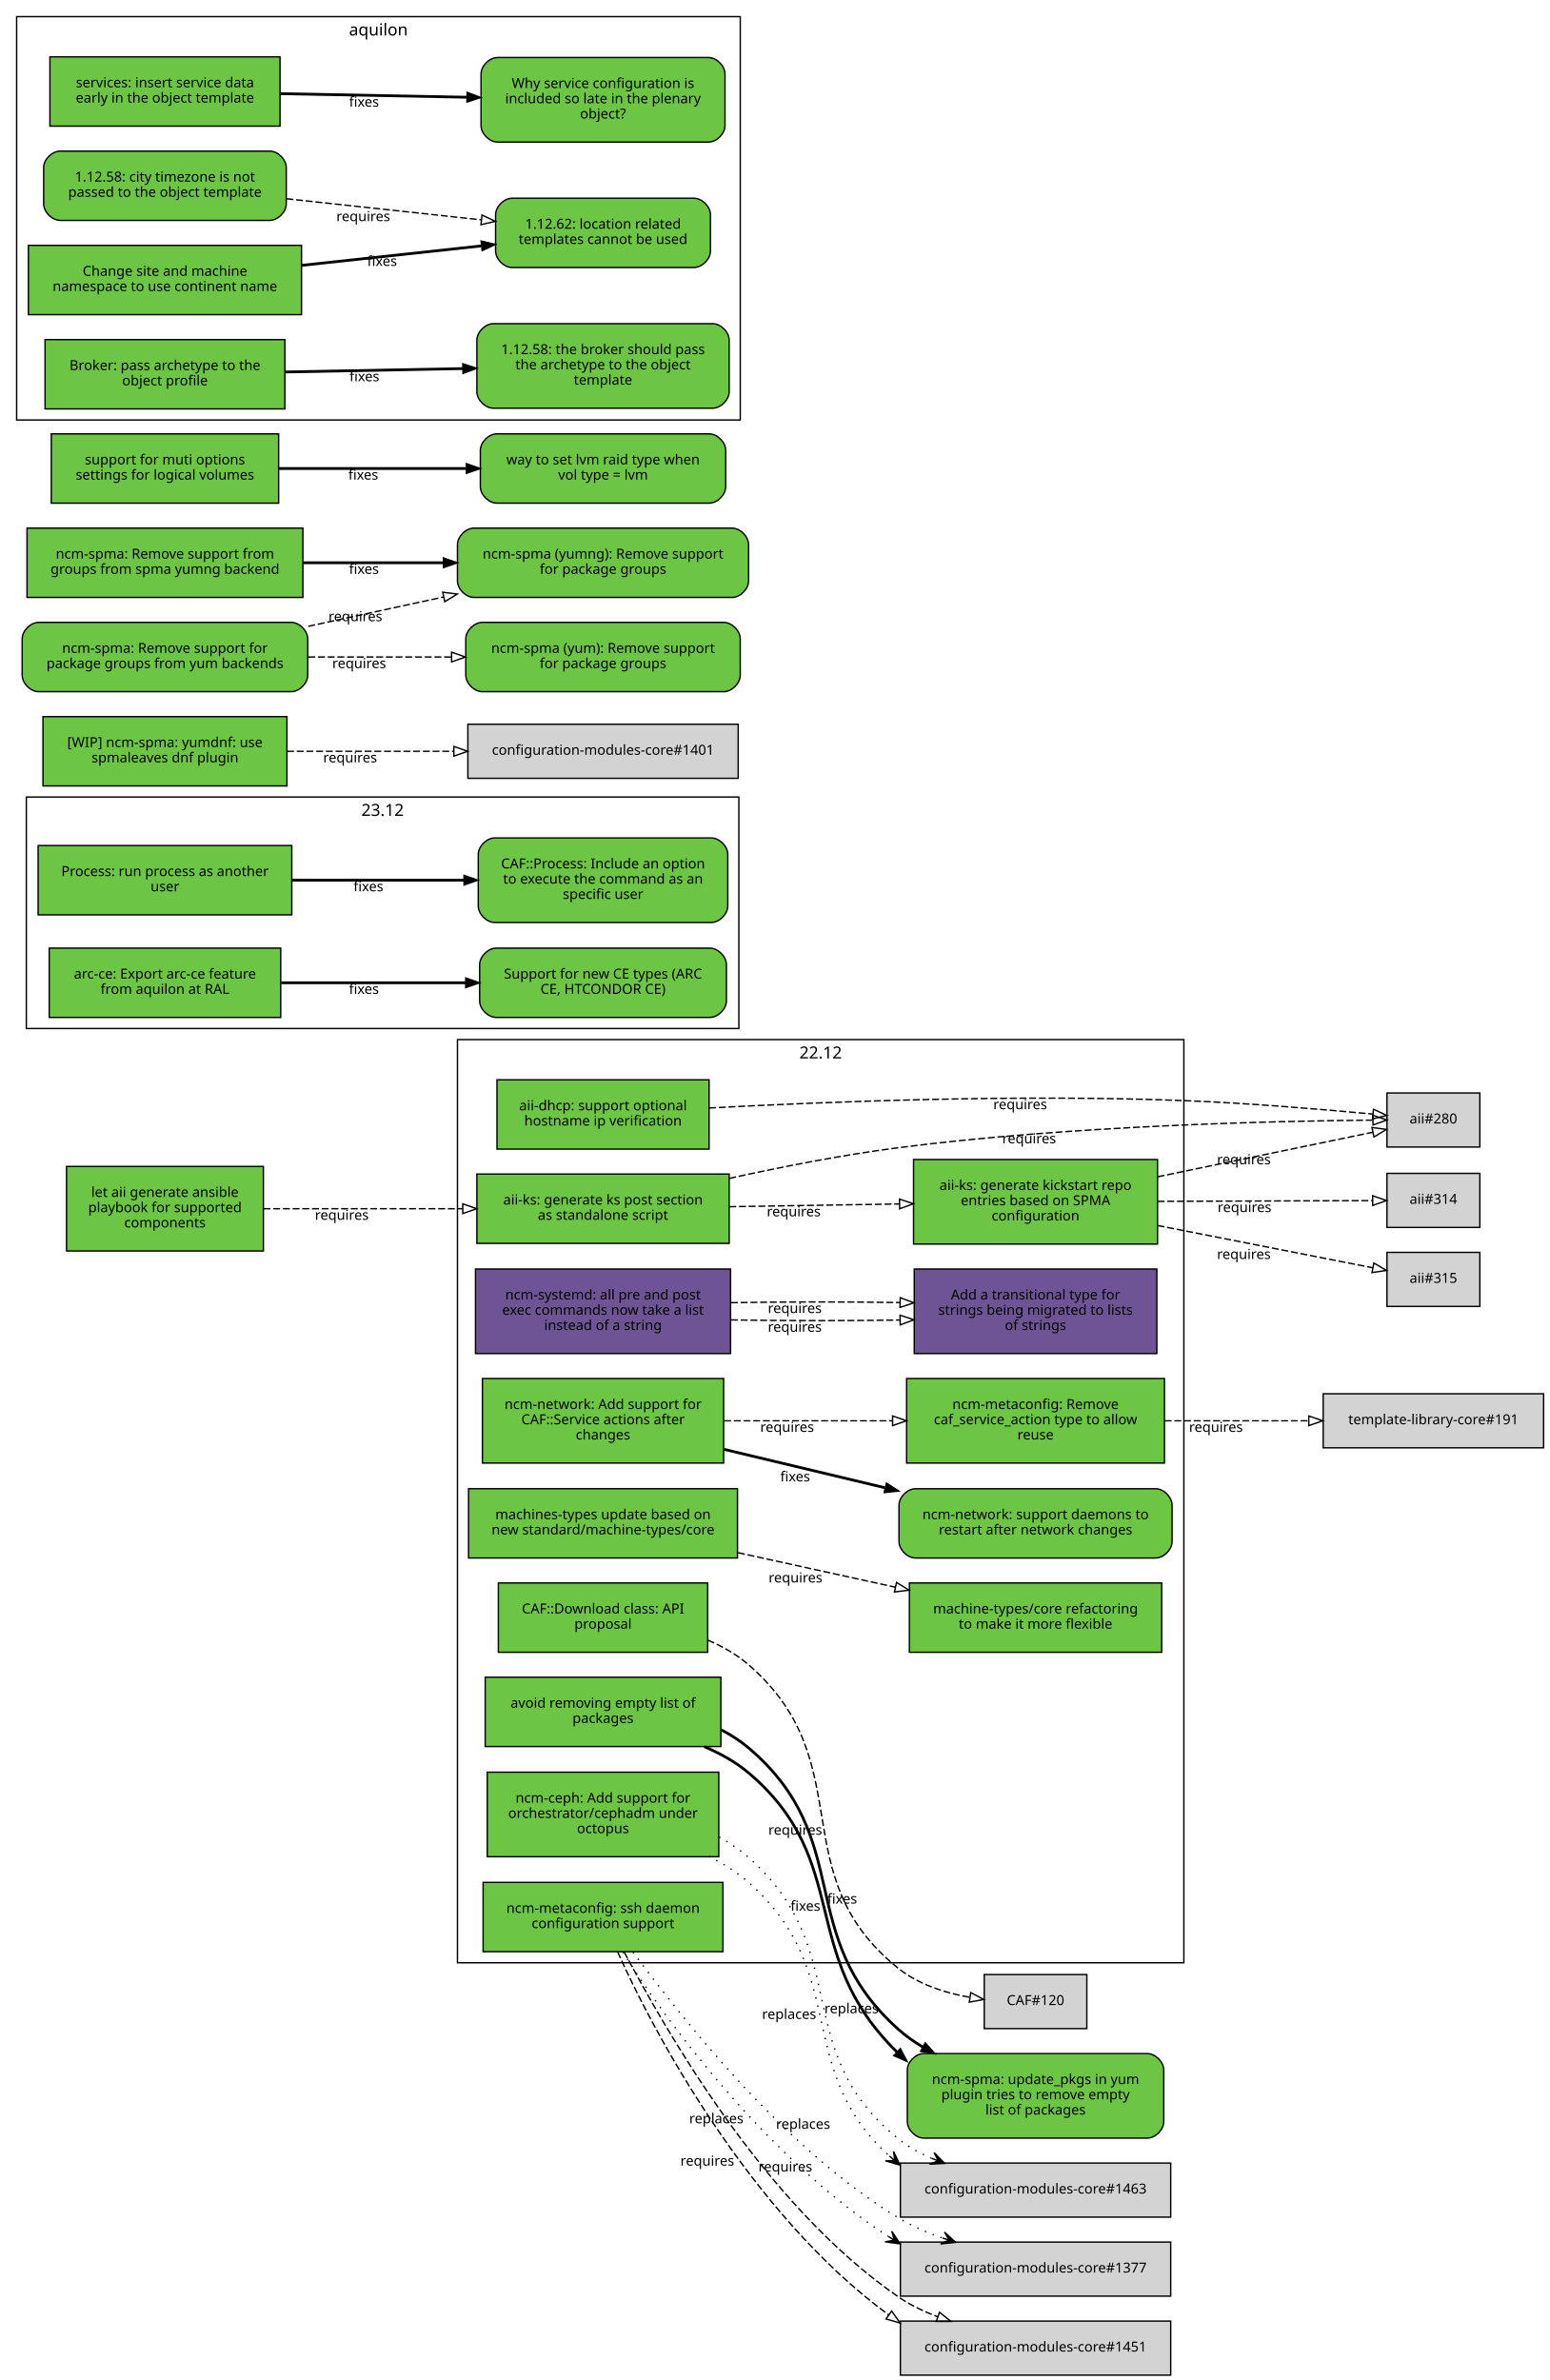
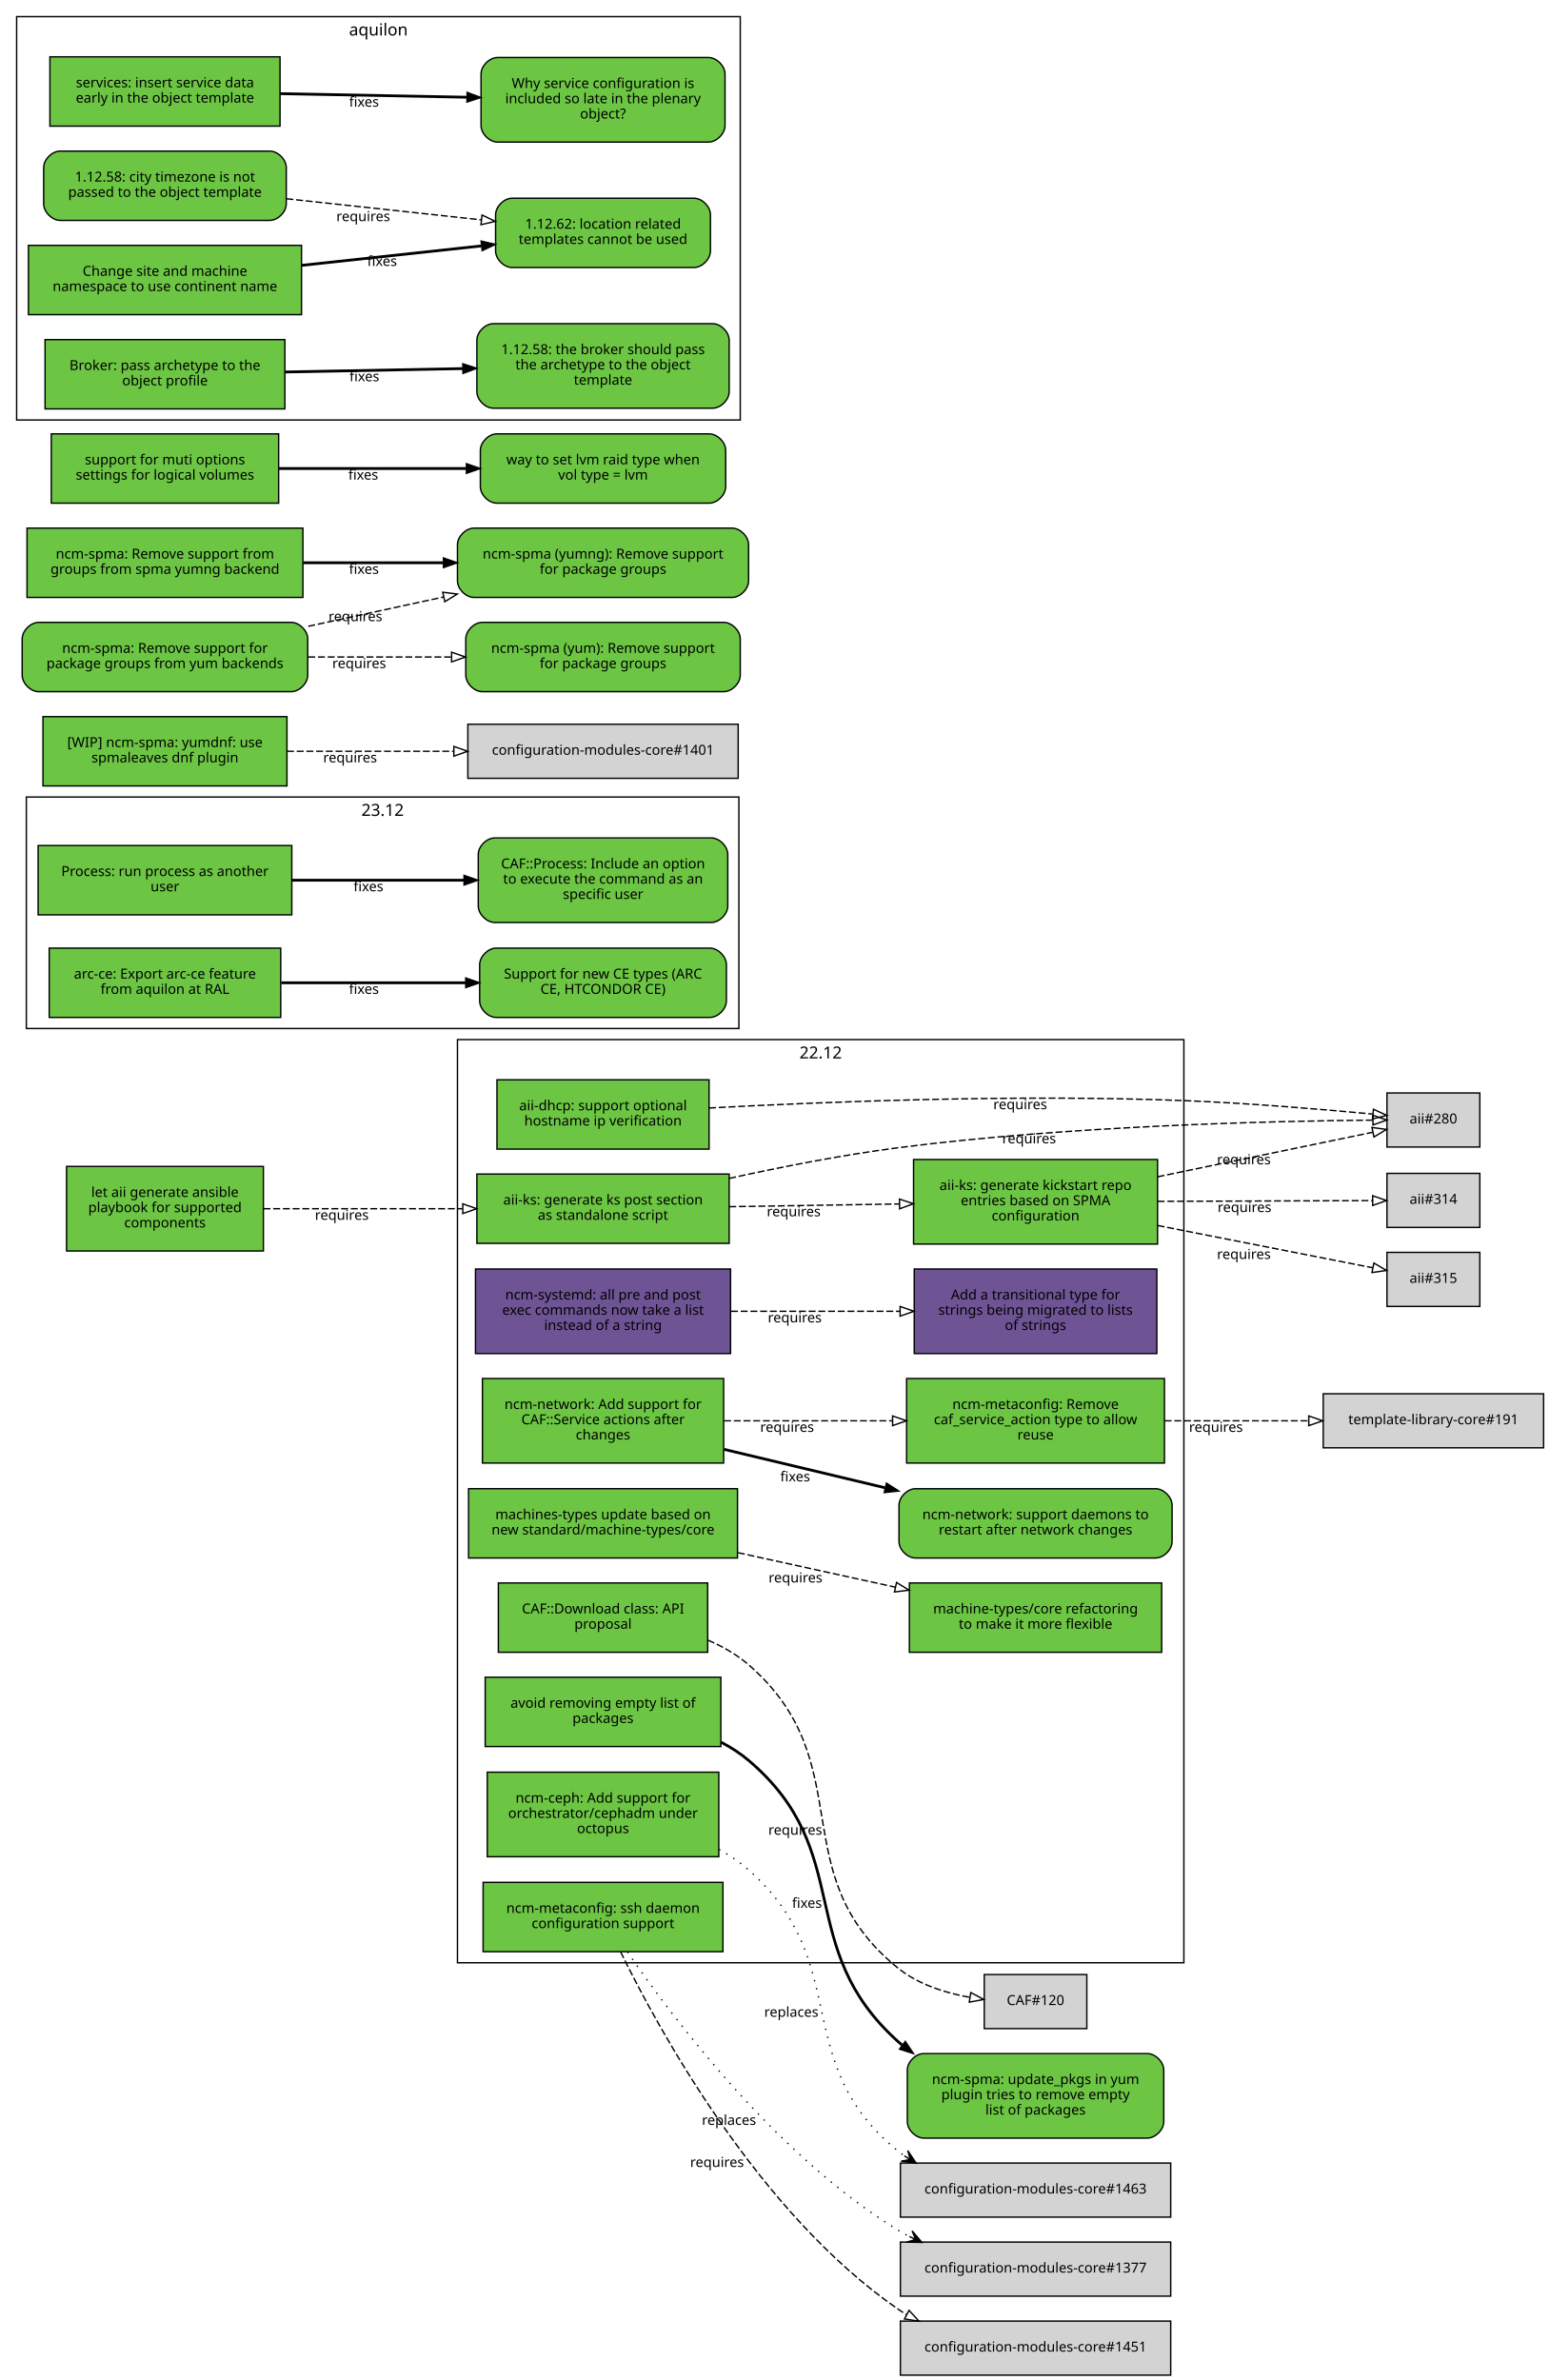
<svg xmlns="http://www.w3.org/2000/svg" xmlns:xlink="http://www.w3.org/1999/xlink" width="1118pt" height="1717pt" viewBox="0.00 0.00 1118.00 1717.00">
  <g id="graph0" class="graph" transform="scale(1 1) rotate(0) translate(4 1713)">
    <polygon fill="white" stroke="white" points="-4,5 -4,-1713 1115,-1713 1115,5 -4,5" />
    <g id="clust4" class="cluster">
      <polygon fill="none" stroke="black" points="15,-971 15,-1138 529,-1138 529,-971 15,-971" />
      <text text-anchor="middle" x="272" y="-1124.4" font-family="Sans" font-size="12.00">23.12</text>
    </g>
    <g id="clust3" class="cluster">
      <polygon fill="none" stroke="black" points="8,-1410 8,-1701 530,-1701 530,-1410 8,-1410" />
      <text text-anchor="middle" x="269" y="-1687.4" font-family="Sans" font-size="12.00">aquilon</text>
    </g>
    <g id="clust2" class="cluster">
      <polygon fill="none" stroke="black" points="326,-297 326,-963 850,-963 850,-297 326,-297" />
      <text text-anchor="middle" x="588" y="-949.4" font-family="Sans" font-size="12.00">22.12</text>
    </g>
    <g id="node1" class="node">
      <g id="a_node1">
        <a xlink:href="https://github.com/quattor/aii/pull/328" xlink:title="aii#328 (pull-request)" target="_parent">
          <polygon fill="#6cc644" stroke="black" points="522,-866 340,-866 340,-816 522,-816 522,-866" />
          <text text-anchor="middle" x="431" y="-844" font-family="Sans" font-size="10.00">aii-ks: generate ks post section</text>
          <text text-anchor="middle" x="431" y="-833" font-family="Sans" font-size="10.00">as standalone script</text>
        </a>
      </g>
    </g>
    <g id="node2" class="node">
      <polygon fill="lightgrey" stroke="black" points="1063.5,-924.5 996.5,-924.5 996.5,-885.5 1063.5,-885.5 1063.5,-924.5" />
      <text text-anchor="middle" x="1030" y="-902.5" font-family="Sans" font-size="10.00">aii#280</text>
    </g>
    <g id="edge1" class="edge">
      <path fill="none" stroke="black" stroke-dasharray="5,2" d="M522.01,-862.85C559.51,-871.124 603.643,-879.795 644,-885 767.437,-900.921 914.688,-904.265 986.027,-904.903" />
      <polygon fill="none" stroke="black" points="986.373,-908.406 996.399,-904.981 986.426,-901.406 986.373,-908.406" />
      <text text-anchor="middle" x="738.378" y="-888.167" font-family="Sans" font-size="10.00">requires</text>
    </g>
    <g id="node3" class="node">
      <g id="a_node3">
        <a xlink:href="https://github.com/quattor/aii/pull/316" xlink:title="aii#316 (pull-request)" target="_parent">
          <polygon fill="#6cc644" stroke="black" points="831,-876.5 655,-876.5 655,-815.5 831,-815.5 831,-876.5" />
          <text text-anchor="middle" x="743" y="-854.5" font-family="Sans" font-size="10.00">aii-ks: generate kickstart repo</text>
          <text text-anchor="middle" x="743" y="-843.5" font-family="Sans" font-size="10.00">entries based on SPMA</text>
          <text text-anchor="middle" x="743" y="-832.5" font-family="Sans" font-size="10.00">configuration</text>
        </a>
      </g>
    </g>
    <g id="edge2" class="edge">
      <path fill="none" stroke="black" stroke-dasharray="5,2" d="M522.081,-842.453C560.563,-843.074 605.56,-843.799 644.792,-844.432" />
      <polygon fill="none" stroke="black" points="644.843,-847.933 654.899,-844.595 644.956,-840.934 644.843,-847.933" />
      <text text-anchor="middle" x="568.561" y="-835.525" font-family="Sans" font-size="10.00">requires</text>
    </g>
    <g id="edge3" class="edge">
      <path fill="none" stroke="black" stroke-dasharray="5,2" d="M831.058,-864.023C882.518,-874.676 945.406,-887.695 986.29,-896.158" />
      <polygon fill="none" stroke="black" points="985.688,-899.608 996.19,-898.208 987.107,-892.753 985.688,-899.608" />
      <text text-anchor="middle" x="893.279" y="-873.044" font-family="Sans" font-size="10.00">requires</text>
    </g>
    <g id="node4" class="node">
      <polygon fill="lightgrey" stroke="black" points="1063.5,-866.5 996.5,-866.5 996.5,-827.5 1063.5,-827.5 1063.5,-866.5" />
      <text text-anchor="middle" x="1030" y="-844.5" font-family="Sans" font-size="10.00">aii#314</text>
    </g>
    <g id="edge4" class="edge">
      <path fill="none" stroke="black" stroke-dasharray="5,2" d="M831.058,-846.305C882.409,-846.486 945.14,-846.706 986.03,-846.849" />
      <polygon fill="none" stroke="black" points="986.177,-850.35 996.19,-846.885 986.202,-843.35 986.177,-850.35" />
      <text text-anchor="middle" x="893.741" y="-838.596" font-family="Sans" font-size="10.00">requires</text>
    </g>
    <g id="node5" class="node">
      <polygon fill="lightgrey" stroke="black" points="1063.5,-809.5 996.5,-809.5 996.5,-770.5 1063.5,-770.5 1063.5,-809.5" />
      <text text-anchor="middle" x="1030" y="-787.5" font-family="Sans" font-size="10.00">aii#315</text>
    </g>
    <g id="edge5" class="edge">
      <path fill="none" stroke="black" stroke-dasharray="5,2" d="M831.058,-828.894C882.518,-818.782 945.406,-806.425 986.29,-798.392" />
      <polygon fill="none" stroke="black" points="987.052,-801.809 996.19,-796.447 985.702,-794.941 987.052,-801.809" />
      <text text-anchor="middle" x="893.279" y="-804.738" font-family="Sans" font-size="10.00">requires</text>
    </g>
    <g id="node6" class="node">
      <g id="a_node6">
        <a xlink:href="https://github.com/quattor/aii/pull/299" xlink:title="aii#299 (pull-request)" target="_parent">
          <polygon fill="#6cc644" stroke="black" points="507.5,-934 354.5,-934 354.5,-884 507.5,-884 507.5,-934" />
          <text text-anchor="middle" x="431" y="-912" font-family="Sans" font-size="10.00">aii-dhcp: support optional</text>
          <text text-anchor="middle" x="431" y="-901" font-family="Sans" font-size="10.00">hostname ip verification</text>
        </a>
      </g>
    </g>
    <g id="edge6" class="edge">
      <path fill="none" stroke="black" stroke-dasharray="5,2" d="M507.534,-913.664C591.267,-918.168 730.317,-923.673 850,-919 896.634,-917.179 949.947,-912.699 986.175,-909.294" />
      <polygon fill="none" stroke="black" points="986.759,-912.754 996.382,-908.32 986.094,-905.786 986.759,-912.754" />
      <text text-anchor="middle" x="731.928" y="-912.779" font-family="Sans" font-size="10.00">requires</text>
    </g>
    <g id="node7" class="node">
      <g id="a_node7">
        <a xlink:href="https://github.com/quattor/aii/pull/331" xlink:title="aii#331 (pull-request)" target="_parent">
          <polygon fill="#6cc644" stroke="black" points="186,-871.5 44,-871.5 44,-810.5 186,-810.5 186,-871.5" />
          <text text-anchor="middle" x="115" y="-849.5" font-family="Sans" font-size="10.00">let aii generate ansible</text>
          <text text-anchor="middle" x="115" y="-838.5" font-family="Sans" font-size="10.00">playbook for supported</text>
          <text text-anchor="middle" x="115" y="-827.5" font-family="Sans" font-size="10.00">components</text>
        </a>
      </g>
    </g>
    <g id="edge7" class="edge">
      <path fill="none" stroke="black" stroke-dasharray="5,2" d="M186.077,-841C228.343,-841 282.883,-841 329.668,-841" />
      <polygon fill="none" stroke="black" points="329.834,-844.5 339.834,-841 329.834,-837.5 329.834,-844.5" />
      <text text-anchor="middle" x="242.574" y="-833" font-family="Sans" font-size="10.00">requires</text>
    </g>
    <g id="node8" class="node">
      <g id="a_node8">
        <a xlink:href="https://github.com/quattor/CAF/pull/257" xlink:title="CAF#257 (pull-request)" target="_parent">
          <polygon fill="#6cc644" stroke="black" points="206.5,-1103 23.5,-1103 23.5,-1053 206.5,-1053 206.5,-1103" />
          <text text-anchor="middle" x="115" y="-1081" font-family="Sans" font-size="10.00">Process: run process as another</text>
          <text text-anchor="middle" x="115" y="-1070" font-family="Sans" font-size="10.00">user</text>
        </a>
      </g>
    </g>
    <g id="node9" class="node">
      <g id="a_node9">
        <a xlink:href="https://github.com/quattor/CAF/issues/253" xlink:title="CAF#253 (issue)" target="_parent">
          <path fill="#6cc644" stroke="black" d="M509,-1108.5C509,-1108.5 353,-1108.5 353,-1108.5 347,-1108.5 341,-1102.5 341,-1096.5 341,-1096.5 341,-1059.5 341,-1059.5 341,-1053.5 347,-1047.5 353,-1047.5 353,-1047.5 509,-1047.5 509,-1047.5 515,-1047.5 521,-1053.5 521,-1059.5 521,-1059.5 521,-1096.5 521,-1096.5 521,-1102.5 515,-1108.5 509,-1108.5" />
          <text text-anchor="middle" x="431" y="-1086.5" font-family="Sans" font-size="10.00">CAF::Process: Include an option</text>
          <text text-anchor="middle" x="431" y="-1075.5" font-family="Sans" font-size="10.00">to execute the command as an</text>
          <text text-anchor="middle" x="431" y="-1064.5" font-family="Sans" font-size="10.00">specific user</text>
        </a>
      </g>
    </g>
    <g id="edge8" class="edge">
      <path fill="none" stroke="black" stroke-width="2" d="M206.822,-1078C245.561,-1078 290.88,-1078 330.522,-1078" />
      <polygon fill="black" stroke="black" points="330.737,-1081.5 340.737,-1078 330.737,-1074.5 330.737,-1081.5" />
      <text text-anchor="middle" x="261.782" y="-1070" font-family="Sans" font-size="10.00">fixes</text>
    </g>
    <g id="node10" class="node">
      <g id="a_node10">
        <a xlink:href="https://github.com/quattor/CAF/pull/110" xlink:title="CAF#110 (pull-request)" target="_parent">
          <polygon fill="#6cc644" stroke="black" points="506.5,-571 355.5,-571 355.5,-521 506.5,-521 506.5,-571" />
          <text text-anchor="middle" x="431" y="-549" font-family="Sans" font-size="10.00">CAF::Download class: API</text>
          <text text-anchor="middle" x="431" y="-538" font-family="Sans" font-size="10.00">proposal</text>
        </a>
      </g>
    </g>
    <g id="node11" class="node">
      <polygon fill="lightgrey" stroke="black" points="780,-288.5 706,-288.5 706,-249.5 780,-249.5 780,-288.5" />
      <text text-anchor="middle" x="743" y="-266.5" font-family="Sans" font-size="10.00">CAF#120</text>
    </g>
    <g id="edge9" class="edge">
      <path fill="none" stroke="black" stroke-dasharray="5,2" d="M506.663,-529.743C517.272,-525.203 527.46,-519.404 536,-512 617.996,-440.906 559.369,-360.936 644,-293 658.502,-281.359 677.83,-275.245 695.487,-272.077" />
      <polygon fill="none" stroke="black" points="696.281,-275.497 705.641,-270.532 695.228,-268.576 696.281,-275.497" />
      <text text-anchor="middle" x="569.666" y="-389.376" font-family="Sans" font-size="10.00">requires</text>
    </g>
    <g id="node12" class="node">
      <g id="a_node12">
        <a xlink:href="https://github.com/quattor/configuration-modules-core/pull/1554" xlink:title="configuration-modules-core#1554 (pull-request)" target="_parent">
          <polygon fill="#6cc644" stroke="black" points="516,-503 346,-503 346,-453 516,-453 516,-503" />
          <text text-anchor="middle" x="431" y="-481" font-family="Sans" font-size="10.00">avoid removing empty list of</text>
          <text text-anchor="middle" x="431" y="-470" font-family="Sans" font-size="10.00">packages</text>
        </a>
      </g>
    </g>
    <g id="node13" class="node">
      <g id="a_node13">
        <a xlink:href="https://github.com/quattor/configuration-modules-core/issues/1553" xlink:title="configuration-modules-core#1553 (issue)" target="_parent">
          <path fill="#6cc644" stroke="black" d="M823.5,-231.5C823.5,-231.5 662.5,-231.5 662.5,-231.5 656.5,-231.5 650.5,-225.5 650.5,-219.5 650.5,-219.5 650.5,-182.5 650.5,-182.5 650.5,-176.5 656.5,-170.5 662.5,-170.5 662.5,-170.5 823.5,-170.5 823.5,-170.5 829.5,-170.5 835.5,-176.5 835.5,-182.5 835.5,-182.5 835.5,-219.5 835.5,-219.5 835.5,-225.5 829.5,-231.5 823.5,-231.5" />
          <text text-anchor="middle" x="743" y="-209.5" font-family="Sans" font-size="10.00">ncm-spma: update_pkgs in yum</text>
          <text text-anchor="middle" x="743" y="-198.5" font-family="Sans" font-size="10.00">plugin tries to remove empty</text>
          <text text-anchor="middle" x="743" y="-187.5" font-family="Sans" font-size="10.00">list of packages</text>
        </a>
      </g>
    </g>
    <g id="edge10" class="edge">
-       <path fill="none" stroke="black" stroke-width="2" d="M504.057,-452.915C515.55,-448.015 526.7,-441.885 536,-434 611.514,-369.975 570.626,-303.468 643.041,-232.615" />
-       <polygon fill="black" stroke="black" points="645.483,-235.123 650.41,-225.744 640.709,-230.003 645.483,-235.123" />
-       <text text-anchor="middle" x="577.022" y="-334.528" font-family="Sans" font-size="10.00">fixes</text>
-     </g>
-     <g id="edge15" class="edge">
-       <path fill="none" stroke="black" stroke-width="2" d="M516.245,-465.057C523.325,-461.382 530.042,-457.051 536,-452 613.95,-385.91 567.867,-317.175 644,-249 649.346,-244.213 655.351,-239.978 661.689,-236.205" />
-       <polygon fill="black" stroke="black" points="663.443,-239.235 670.508,-231.339 660.061,-233.106 663.443,-239.235" />
-       <text text-anchor="middle" x="603.498" y="-339.698" font-family="Sans" font-size="10.00">fixes</text>
+       <path fill="none" stroke="black" stroke-width="2" d="M516.245,-456.094C523.325,-452.382 530.042,-448.051 536,-443 613.95,-376.91 567.867,-308.175 644,-240 644.853,-239.237 645.722,-238.487 646.607,-237.751" />
+       <polygon fill="black" stroke="black" points="649.049,-240.295 654.952,-231.497 644.851,-234.694 649.049,-240.295" />
+       <text text-anchor="middle" x="578.136" y="-336.67" font-family="Sans" font-size="10.00">fixes</text>
    </g>
    <g id="node14" class="node">
      <g id="a_node14">
        <a xlink:href="https://github.com/quattor/configuration-modules-core/pull/1490" xlink:title="configuration-modules-core#1490 (pull-request)" target="_parent">
          <polygon fill="#6cc644" stroke="black" points="514.5,-434.5 347.5,-434.5 347.5,-373.5 514.5,-373.5 514.5,-434.5" />
          <text text-anchor="middle" x="431" y="-412.5" font-family="Sans" font-size="10.00">ncm-ceph: Add support for</text>
          <text text-anchor="middle" x="431" y="-401.5" font-family="Sans" font-size="10.00">orchestrator/cephadm under</text>
          <text text-anchor="middle" x="431" y="-390.5" font-family="Sans" font-size="10.00">octopus</text>
        </a>
      </g>
    </g>
    <g id="node15" class="node">
      <polygon fill="lightgrey" stroke="black" points="840.5,-152.5 645.5,-152.5 645.5,-113.5 840.5,-113.5 840.5,-152.5" />
      <text text-anchor="middle" x="743" y="-130.5" font-family="Sans" font-size="10.00">configuration-modules-core#1463</text>
    </g>
    <g id="edge11" class="edge">
-       <path fill="none" stroke="black" stroke-dasharray="1,5" d="M507.326,-373.679C517.665,-368.556 527.598,-362.436 536,-355 609.985,-289.516 567.59,-220.978 637.626,-157.529" />
-       <polygon fill="black" stroke="black" points="645.249,-151.01 640.574,-160.93 641.449,-154.26 637.649,-157.51 637.649,-157.51 637.649,-157.51 641.449,-154.26 634.725,-154.09 645.249,-151.01 645.249,-151.01" />
-       <text text-anchor="middle" x="565.266" y="-256.469" font-family="Sans" font-size="10.00">replaces</text>
-     </g>
-     <g id="edge16" class="edge">
-       <path fill="none" stroke="black" stroke-dasharray="1,5" d="M514.726,-387.7C522.371,-383.525 529.626,-378.641 536,-373 612.526,-305.267 564.54,-234.267 644,-170 651.123,-164.239 659.373,-159.663 668.003,-155.954" />
-       <polygon fill="black" stroke="black" points="677.482,-152.254 669.802,-160.082 672.824,-154.072 668.166,-155.89 668.166,-155.89 668.166,-155.89 672.824,-154.072 666.53,-151.698 677.482,-152.254 677.482,-152.254" />
-       <text text-anchor="middle" x="610.252" y="-260.595" font-family="Sans" font-size="10.00">replaces</text>
+       <path fill="none" stroke="black" stroke-dasharray="1,5" d="M514.726,-378.745C522.371,-374.525 529.626,-369.641 536,-364 612.526,-296.267 564.54,-225.267 644,-161 645.372,-159.891 646.785,-158.825 648.235,-157.802" />
+       <polygon fill="black" stroke="black" points="656.899,-152.392 650.801,-161.505 652.658,-155.04 648.417,-157.688 648.417,-157.688 648.417,-157.688 652.658,-155.04 646.034,-153.871 656.899,-152.392 656.899,-152.392" />
+       <text text-anchor="middle" x="566.844" y="-258.019" font-family="Sans" font-size="10.00">replaces</text>
    </g>
    <g id="node16" class="node">
      <g id="a_node16">
        <a xlink:href="https://github.com/quattor/configuration-modules-core/pull/1464" xlink:title="configuration-modules-core#1464 (pull-request)" target="_parent">
          <polygon fill="#6e5494" stroke="black" points="523,-797.5 339,-797.5 339,-736.5 523,-736.5 523,-797.5" />
          <text text-anchor="middle" x="431" y="-775.5" font-family="Sans" font-size="10.00">ncm-systemd: all pre and post</text>
          <text text-anchor="middle" x="431" y="-764.5" font-family="Sans" font-size="10.00">exec commands now take a list</text>
          <text text-anchor="middle" x="431" y="-753.5" font-family="Sans" font-size="10.00">instead of a string</text>
        </a>
      </g>
    </g>
    <g id="node17" class="node">
      <g id="a_node17">
        <a xlink:href="https://github.com/quattor/template-library-core/pull/212" xlink:title="template-library-core#212 (pull-request)" target="_parent">
          <polygon fill="#6e5494" stroke="black" points="830.5,-797.5 655.5,-797.5 655.5,-736.5 830.5,-736.5 830.5,-797.5" />
          <text text-anchor="middle" x="743" y="-775.5" font-family="Sans" font-size="10.00">Add a transitional type for</text>
          <text text-anchor="middle" x="743" y="-764.5" font-family="Sans" font-size="10.00">strings being migrated to lists</text>
          <text text-anchor="middle" x="743" y="-753.5" font-family="Sans" font-size="10.00">of strings</text>
        </a>
      </g>
    </g>
    <g id="edge12" class="edge">
-       <path fill="none" stroke="black" stroke-dasharray="5,2" d="M523.334,-760.784C561.615,-760.105 606.168,-760.074 645.032,-760.689" />
-       <polygon fill="none" stroke="black" points="645.246,-764.194 655.306,-760.87 645.369,-757.195 645.246,-764.194" />
-       <text text-anchor="middle" x="569.323" y="-752.251" font-family="Sans" font-size="10.00">requires</text>
-     </g>
-     <g id="edge17" class="edge">
-       <path fill="none" stroke="black" stroke-dasharray="5,2" d="M523.334,-773.216C561.615,-773.895 606.168,-773.926 645.032,-773.311" />
-       <polygon fill="none" stroke="black" points="645.369,-776.805 655.306,-773.13 645.246,-769.806 645.369,-776.805" />
-       <text text-anchor="middle" x="569.323" y="-765.749" font-family="Sans" font-size="10.00">requires</text>
+       <path fill="none" stroke="black" stroke-dasharray="5,2" d="M523.334,-767C561.615,-767 606.168,-767 645.032,-767" />
+       <polygon fill="none" stroke="black" points="645.306,-770.5 655.306,-767 645.306,-763.5 645.306,-770.5" />
+       <text text-anchor="middle" x="569.323" y="-759" font-family="Sans" font-size="10.00">requires</text>
    </g>
    <g id="node18" class="node">
      <g id="a_node18">
        <a xlink:href="https://github.com/quattor/configuration-modules-core/pull/1452" xlink:title="configuration-modules-core#1452 (pull-request)" target="_parent">
          <polygon fill="#6cc644" stroke="black" points="517.5,-355 344.5,-355 344.5,-305 517.5,-305 517.5,-355" />
          <text text-anchor="middle" x="431" y="-333" font-family="Sans" font-size="10.00">ncm-metaconfig: ssh daemon</text>
          <text text-anchor="middle" x="431" y="-322" font-family="Sans" font-size="10.00">configuration support</text>
        </a>
      </g>
    </g>
    <g id="node19" class="node">
      <polygon fill="lightgrey" stroke="black" points="840.5,-95.5 645.5,-95.5 645.5,-56.5 840.5,-56.5 840.5,-95.5" />
      <text text-anchor="middle" x="743" y="-73.5" font-family="Sans" font-size="10.00">configuration-modules-core#1377</text>
    </g>
    <g id="edge13" class="edge">
-       <path fill="none" stroke="black" stroke-dasharray="1,5" d="M445.258,-304.897C474.264,-257.909 547.819,-157.305 636.718,-99.623" />
-       <polygon fill="black" stroke="black" points="645.368,-94.178 639.302,-103.314 641.136,-96.842 636.905,-99.506 636.905,-99.506 636.905,-99.506 641.136,-96.842 634.508,-95.697 645.368,-94.178 645.368,-94.178" />
-       <text text-anchor="middle" x="512.763" y="-181.195" font-family="Sans" font-size="10.00">replaces</text>
+       <path fill="none" stroke="black" stroke-dasharray="1,5" d="M448.592,-304.774C480.663,-258.023 555.825,-157.797 644,-104 646.514,-102.466 649.115,-101.014 651.781,-99.638" />
+       <polygon fill="black" stroke="black" points="661.066,-95.252 653.946,-103.593 656.545,-97.388 652.024,-99.524 652.024,-99.524 652.024,-99.524 656.545,-97.388 650.102,-95.455 661.066,-95.252 661.066,-95.252" />
+       <text text-anchor="middle" x="521.876" y="-180.055" font-family="Sans" font-size="10.00">replaces</text>
    </g>
    <g id="node20" class="node">
      <polygon fill="lightgrey" stroke="black" points="840.5,-38.5 645.5,-38.5 645.5,0.5 840.5,0.5 840.5,-38.5" />
      <text text-anchor="middle" x="743" y="-16.5" font-family="Sans" font-size="10.00">configuration-modules-core#1451</text>
    </g>
    <g id="edge14" class="edge">
-       <path fill="none" stroke="black" stroke-dasharray="5,2" d="M441.549,-304.9C466.093,-249.416 536.506,-116.627 637.084,-42.959" />
-       <polygon fill="none" stroke="black" points="639.196,-45.751 645.321,-37.106 635.142,-40.045 639.196,-45.751" />
-       <text text-anchor="middle" x="506.229" y="-150.682" font-family="Sans" font-size="10.00">requires</text>
-     </g>
-     <g id="edge18" class="edge">
-       <path fill="none" stroke="black" stroke-dasharray="1,5" d="M452.546,-304.688C486.555,-259.264 559.27,-164.695 644,-113 653.697,-107.084 664.693,-102.374 675.727,-98.496" />
-       <polygon fill="black" stroke="black" points="685.401,-95.292 677.323,-102.708 680.655,-96.864 675.908,-98.436 675.908,-98.436 675.908,-98.436 680.655,-96.864 674.494,-94.164 685.401,-95.292 685.401,-95.292" />
-       <text text-anchor="middle" x="575.312" y="-177.223" font-family="Sans" font-size="10.00">replaces</text>
-     </g>
-     <g id="edge19" class="edge">
-       <path fill="none" stroke="black" stroke-dasharray="5,2" d="M446.245,-304.793C475.11,-250.582 546.167,-123.374 644,-56 652.559,-50.106 662.349,-45.442 672.354,-41.646" />
-       <polygon fill="none" stroke="black" points="673.707,-44.881 681.98,-38.261 671.385,-38.277 673.707,-44.881" />
-       <text text-anchor="middle" x="562.528" y="-146.426" font-family="Sans" font-size="10.00">requires</text>
+       <path fill="none" stroke="black" stroke-dasharray="5,2" d="M443.682,-304.881C470.729,-249.528 543.134,-116.463 644,-47 645.895,-45.695 647.849,-44.451 649.853,-43.264" />
+       <polygon fill="none" stroke="black" points="651.751,-46.219 658.922,-38.42 648.453,-40.044 651.751,-46.219" />
+       <text text-anchor="middle" x="513.239" y="-149.689" font-family="Sans" font-size="10.00">requires</text>
    </g>
    <g id="node21" class="node">
      <g id="a_node21">
        <a xlink:href="https://github.com/quattor/configuration-modules-core/pull/1336" xlink:title="configuration-modules-core#1336 (pull-request)" target="_parent">
          <polygon fill="#6cc644" stroke="black" points="518,-718.5 344,-718.5 344,-657.5 518,-657.5 518,-718.5" />
          <text text-anchor="middle" x="431" y="-696.5" font-family="Sans" font-size="10.00">ncm-network: Add support for</text>
          <text text-anchor="middle" x="431" y="-685.5" font-family="Sans" font-size="10.00">CAF::Service actions after</text>
          <text text-anchor="middle" x="431" y="-674.5" font-family="Sans" font-size="10.00">changes</text>
        </a>
      </g>
    </g>
    <g id="node22" class="node">
      <g id="a_node22">
        <a xlink:href="https://github.com/quattor/configuration-modules-core/pull/1335" xlink:title="configuration-modules-core#1335 (pull-request)" target="_parent">
          <polygon fill="#6cc644" stroke="black" points="836,-718.5 650,-718.5 650,-657.5 836,-657.5 836,-718.5" />
          <text text-anchor="middle" x="743" y="-696.5" font-family="Sans" font-size="10.00">ncm-metaconfig: Remove</text>
          <text text-anchor="middle" x="743" y="-685.5" font-family="Sans" font-size="10.00">caf_service_action type to allow</text>
          <text text-anchor="middle" x="743" y="-674.5" font-family="Sans" font-size="10.00">reuse</text>
        </a>
      </g>
    </g>
-     <g id="edge20" class="edge">
+     <g id="edge15" class="edge">
      <path fill="none" stroke="black" stroke-dasharray="5,2" d="M518.352,-688C556.011,-688 600.444,-688 639.742,-688" />
      <polygon fill="none" stroke="black" points="639.88,-691.5 649.88,-688 639.88,-684.5 639.88,-691.5" />
      <text text-anchor="middle" x="563.78" y="-680" font-family="Sans" font-size="10.00">requires</text>
    </g>
    <g id="node23" class="node">
      <g id="a_node23">
        <a xlink:href="https://github.com/quattor/configuration-modules-core/issues/1071" xlink:title="configuration-modules-core#1071 (issue)" target="_parent">
          <path fill="#6cc644" stroke="black" d="M829.5,-639C829.5,-639 656.5,-639 656.5,-639 650.5,-639 644.5,-633 644.5,-627 644.5,-627 644.5,-601 644.5,-601 644.5,-595 650.5,-589 656.5,-589 656.5,-589 829.5,-589 829.5,-589 835.5,-589 841.5,-595 841.5,-601 841.5,-601 841.5,-627 841.5,-627 841.5,-633 835.5,-639 829.5,-639" />
          <text text-anchor="middle" x="743" y="-617" font-family="Sans" font-size="10.00">ncm-network: support daemons to</text>
          <text text-anchor="middle" x="743" y="-606" font-family="Sans" font-size="10.00">restart after network changes</text>
        </a>
      </g>
    </g>
-     <g id="edge21" class="edge">
+     <g id="edge16" class="edge">
      <path fill="none" stroke="black" stroke-width="2" d="M518.352,-667.387C554.286,-658.809 596.389,-648.759 634.312,-639.706" />
      <polygon fill="black" stroke="black" points="635.457,-643.031 644.371,-637.305 633.832,-636.223 635.457,-643.031" />
      <text text-anchor="middle" x="569.612" y="-644.286" font-family="Sans" font-size="10.00">fixes</text>
    </g>
    <g id="node24" class="node">
      <polygon fill="lightgrey" stroke="black" points="1109.5,-707.5 950.5,-707.5 950.5,-668.5 1109.5,-668.5 1109.5,-707.5" />
      <text text-anchor="middle" x="1030" y="-685.5" font-family="Sans" font-size="10.00">template-library-core#191</text>
    </g>
-     <g id="edge22" class="edge">
+     <g id="edge17" class="edge">
      <path fill="none" stroke="black" stroke-dasharray="5,2" d="M836.138,-688C869.447,-688 906.968,-688 940.003,-688" />
      <polygon fill="none" stroke="black" points="940.101,-691.5 950.101,-688 940.101,-684.5 940.101,-691.5" />
      <text text-anchor="middle" x="873.142" y="-680" font-family="Sans" font-size="10.00">requires</text>
    </g>
    <g id="node25" class="node">
      <g id="a_node25">
        <a xlink:href="https://github.com/quattor/configuration-modules-core/pull/1507" xlink:title="configuration-modules-core#1507 (pull-request)" target="_parent">
          <polygon fill="#6cc644" stroke="black" points="203,-1196 27,-1196 27,-1146 203,-1146 203,-1196" />
          <text text-anchor="middle" x="115" y="-1174" font-family="Sans" font-size="10.00">[WIP] ncm-spma: yumdnf: use</text>
          <text text-anchor="middle" x="115" y="-1163" font-family="Sans" font-size="10.00">spmaleaves dnf plugin</text>
        </a>
      </g>
    </g>
    <g id="node26" class="node">
      <polygon fill="lightgrey" stroke="black" points="528.5,-1190.5 333.5,-1190.5 333.5,-1151.5 528.5,-1151.5 528.5,-1190.5" />
      <text text-anchor="middle" x="431" y="-1168.5" font-family="Sans" font-size="10.00">configuration-modules-core#1401</text>
    </g>
-     <g id="edge23" class="edge">
+     <g id="edge18" class="edge">
      <path fill="none" stroke="black" stroke-dasharray="5,2" d="M203.05,-1171C240.203,-1171 283.927,-1171 323.027,-1171" />
      <polygon fill="none" stroke="black" points="323.391,-1174.5 333.391,-1171 323.391,-1167.5 323.391,-1174.5" />
      <text text-anchor="middle" x="248.549" y="-1163" font-family="Sans" font-size="10.00">requires</text>
    </g>
    <g id="node27" class="node">
      <g id="a_node27">
        <a xlink:href="https://github.com/quattor/configuration-modules-core/pull/1148" xlink:title="configuration-modules-core#1148 (pull-request)" target="_parent">
          <polygon fill="#6cc644" stroke="black" points="214.5,-1332 15.5,-1332 15.5,-1282 214.5,-1282 214.5,-1332" />
          <text text-anchor="middle" x="115" y="-1310" font-family="Sans" font-size="10.00">ncm-spma: Remove support from</text>
          <text text-anchor="middle" x="115" y="-1299" font-family="Sans" font-size="10.00">groups from spma yumng backend</text>
        </a>
      </g>
    </g>
    <g id="node28" class="node">
      <g id="a_node28">
        <a xlink:href="https://github.com/quattor/configuration-modules-core/issues/952" xlink:title="configuration-modules-core#952 (issue)" target="_parent">
          <path fill="#6cc644" stroke="black" d="M524,-1332C524,-1332 338,-1332 338,-1332 332,-1332 326,-1326 326,-1320 326,-1320 326,-1294 326,-1294 326,-1288 332,-1282 338,-1282 338,-1282 524,-1282 524,-1282 530,-1282 536,-1288 536,-1294 536,-1294 536,-1320 536,-1320 536,-1326 530,-1332 524,-1332" />
          <text text-anchor="middle" x="431" y="-1310" font-family="Sans" font-size="10.00">ncm-spma (yumng): Remove support</text>
          <text text-anchor="middle" x="431" y="-1299" font-family="Sans" font-size="10.00">for package groups</text>
        </a>
      </g>
    </g>
-     <g id="edge24" class="edge">
+     <g id="edge19" class="edge">
      <path fill="none" stroke="black" stroke-width="2" d="M214.921,-1307C246.933,-1307 282.695,-1307 315.726,-1307" />
      <polygon fill="black" stroke="black" points="315.883,-1310.5 325.883,-1307 315.882,-1303.5 315.883,-1310.5" />
      <text text-anchor="middle" x="258.546" y="-1299" font-family="Sans" font-size="10.00">fixes</text>
    </g>
    <g id="node29" class="node">
      <g id="a_node29">
        <a xlink:href="https://github.com/quattor/configuration-modules-core/issues/950" xlink:title="configuration-modules-core#950 (issue)" target="_parent">
          <path fill="#6cc644" stroke="black" d="M206,-1264C206,-1264 24,-1264 24,-1264 18,-1264 12,-1258 12,-1252 12,-1252 12,-1226 12,-1226 12,-1220 18,-1214 24,-1214 24,-1214 206,-1214 206,-1214 212,-1214 218,-1220 218,-1226 218,-1226 218,-1252 218,-1252 218,-1258 212,-1264 206,-1264" />
          <text text-anchor="middle" x="115" y="-1242" font-family="Sans" font-size="10.00">ncm-spma: Remove support for</text>
          <text text-anchor="middle" x="115" y="-1231" font-family="Sans" font-size="10.00">package groups from yum backends</text>
        </a>
      </g>
    </g>
    <g id="node30" class="node">
      <g id="a_node30">
        <a xlink:href="https://github.com/quattor/configuration-modules-core/issues/951" xlink:title="configuration-modules-core#951 (issue)" target="_parent">
          <path fill="#6cc644" stroke="black" d="M518,-1264C518,-1264 344,-1264 344,-1264 338,-1264 332,-1258 332,-1252 332,-1252 332,-1226 332,-1226 332,-1220 338,-1214 344,-1214 344,-1214 518,-1214 518,-1214 524,-1214 530,-1220 530,-1226 530,-1226 530,-1252 530,-1252 530,-1258 524,-1264 518,-1264" />
          <text text-anchor="middle" x="431" y="-1242" font-family="Sans" font-size="10.00">ncm-spma (yum): Remove support</text>
          <text text-anchor="middle" x="431" y="-1231" font-family="Sans" font-size="10.00">for package groups</text>
        </a>
      </g>
    </g>
-     <g id="edge25" class="edge">
+     <g id="edge20" class="edge">
      <path fill="none" stroke="black" stroke-dasharray="5,2" d="M218.381,-1239C251.386,-1239 288.071,-1239 321.502,-1239" />
      <polygon fill="none" stroke="black" points="321.765,-1242.5 331.765,-1239 321.765,-1235.5 321.765,-1242.5" />
      <text text-anchor="middle" x="255.107" y="-1231" font-family="Sans" font-size="10.00">requires</text>
    </g>
-     <g id="edge26" class="edge">
+     <g id="edge21" class="edge">
      <path fill="none" stroke="black" stroke-dasharray="5,2" d="M218.381,-1261.17C249.602,-1267.93 284.116,-1275.41 316.053,-1282.32" />
      <polygon fill="none" stroke="black" points="315.361,-1285.75 325.876,-1284.45 316.843,-1278.91 315.361,-1285.75" />
      <text text-anchor="middle" x="252.372" y="-1264.86" font-family="Sans" font-size="10.00">requires</text>
    </g>
    <g id="node31" class="node">
      <g id="a_node31">
        <a xlink:href="https://github.com/quattor/template-library-grid/pull/241" xlink:title="template-library-grid#241 (pull-request)" target="_parent">
          <polygon fill="#6cc644" stroke="black" points="528,-639 334,-639 334,-589 528,-589 528,-639" />
          <text text-anchor="middle" x="431" y="-617" font-family="Sans" font-size="10.00">machines-types update based on</text>
          <text text-anchor="middle" x="431" y="-606" font-family="Sans" font-size="10.00">new standard/machine-types/core</text>
        </a>
      </g>
    </g>
    <g id="node32" class="node">
      <g id="a_node32">
        <a xlink:href="https://github.com/quattor/template-library-standard/pull/140" xlink:title="template-library-standard#140 (pull-request)" target="_parent">
          <polygon fill="#6cc644" stroke="black" points="834,-571 652,-571 652,-521 834,-521 834,-571" />
          <text text-anchor="middle" x="743" y="-549" font-family="Sans" font-size="10.00">machine-types/core refactoring</text>
          <text text-anchor="middle" x="743" y="-538" font-family="Sans" font-size="10.00">to make it more flexible</text>
        </a>
      </g>
    </g>
-     <g id="edge27" class="edge">
+     <g id="edge22" class="edge">
      <path fill="none" stroke="black" stroke-dasharray="5,2" d="M528.387,-592.857C564.372,-584.964 605.301,-575.986 641.636,-568.015" />
      <polygon fill="none" stroke="black" points="642.736,-571.357 651.754,-565.796 641.237,-564.52 642.736,-571.357" />
      <text text-anchor="middle" x="569.849" y="-571.375" font-family="Sans" font-size="10.00">requires</text>
    </g>
    <g id="node33" class="node">
      <g id="a_node33">
        <a xlink:href="https://github.com/quattor/template-library-grid/pull/232" xlink:title="template-library-grid#232 (pull-request)" target="_parent">
          <polygon fill="#6cc644" stroke="black" points="198.5,-1029 31.5,-1029 31.5,-979 198.5,-979 198.5,-1029" />
          <text text-anchor="middle" x="115" y="-1007" font-family="Sans" font-size="10.00">arc-ce: Export arc-ce feature</text>
          <text text-anchor="middle" x="115" y="-996" font-family="Sans" font-size="10.00">from aquilon at RAL</text>
        </a>
      </g>
    </g>
    <g id="node34" class="node">
      <g id="a_node34">
        <a xlink:href="https://github.com/quattor/template-library-grid/issues/221" xlink:title="template-library-grid#221 (issue)" target="_parent">
          <path fill="#6cc644" stroke="black" d="M508,-1029C508,-1029 354,-1029 354,-1029 348,-1029 342,-1023 342,-1017 342,-1017 342,-991 342,-991 342,-985 348,-979 354,-979 354,-979 508,-979 508,-979 514,-979 520,-985 520,-991 520,-991 520,-1017 520,-1017 520,-1023 514,-1029 508,-1029" />
          <text text-anchor="middle" x="431" y="-1007" font-family="Sans" font-size="10.00">Support for new CE types (ARC</text>
          <text text-anchor="middle" x="431" y="-996" font-family="Sans" font-size="10.00">CE, HTCONDOR CE)</text>
        </a>
      </g>
    </g>
-     <g id="edge28" class="edge">
+     <g id="edge23" class="edge">
      <path fill="none" stroke="black" stroke-width="2" d="M198.911,-1004C239.702,-1004 289.151,-1004 331.823,-1004" />
      <polygon fill="black" stroke="black" points="331.947,-1007.5 341.947,-1004 331.947,-1000.5 331.947,-1007.5" />
      <text text-anchor="middle" x="258.543" y="-996" font-family="Sans" font-size="10.00">fixes</text>
    </g>
    <g id="node35" class="node">
      <g id="a_node35">
        <a xlink:href="https://github.com/quattor/template-library-standard/pull/151" xlink:title="template-library-standard#151 (pull-request)" target="_parent">
          <polygon fill="#6cc644" stroke="black" points="197,-1400 33,-1400 33,-1350 197,-1350 197,-1400" />
          <text text-anchor="middle" x="115" y="-1378" font-family="Sans" font-size="10.00">support for muti options</text>
          <text text-anchor="middle" x="115" y="-1367" font-family="Sans" font-size="10.00">settings for logical volumes</text>
        </a>
      </g>
    </g>
    <g id="node36" class="node">
      <g id="a_node36">
        <a xlink:href="https://github.com/quattor/template-library-standard/issues/150" xlink:title="template-library-standard#150 (issue)" target="_parent">
          <path fill="#6cc644" stroke="black" d="M507.5,-1400C507.5,-1400 354.5,-1400 354.5,-1400 348.5,-1400 342.5,-1394 342.5,-1388 342.5,-1388 342.5,-1362 342.5,-1362 342.5,-1356 348.5,-1350 354.5,-1350 354.5,-1350 507.5,-1350 507.5,-1350 513.5,-1350 519.5,-1356 519.5,-1362 519.5,-1362 519.5,-1388 519.5,-1388 519.5,-1394 513.5,-1400 507.5,-1400" />
          <text text-anchor="middle" x="431" y="-1378" font-family="Sans" font-size="10.00">way to set lvm raid type when</text>
          <text text-anchor="middle" x="431" y="-1367" font-family="Sans" font-size="10.00">vol type = lvm</text>
        </a>
      </g>
    </g>
-     <g id="edge29" class="edge">
+     <g id="edge24" class="edge">
      <path fill="none" stroke="black" stroke-width="2" d="M197.271,-1375C238.574,-1375 289.071,-1375 332.459,-1375" />
      <polygon fill="black" stroke="black" points="332.461,-1378.5 342.461,-1375 332.461,-1371.5 332.461,-1378.5" />
      <text text-anchor="middle" x="258.071" y="-1367" font-family="Sans" font-size="10.00">fixes</text>
    </g>
    <g id="node37" class="node">
      <g id="a_node37">
        <a xlink:href="https://github.com/quattor/aquilon/pull/115" xlink:title="aquilon#115 (pull-request)" target="_parent">
          <polygon fill="#6cc644" stroke="black" points="198,-1672 32,-1672 32,-1622 198,-1622 198,-1672" />
          <text text-anchor="middle" x="115" y="-1650" font-family="Sans" font-size="10.00">services: insert service data</text>
          <text text-anchor="middle" x="115" y="-1639" font-family="Sans" font-size="10.00">early in the object template</text>
        </a>
      </g>
    </g>
    <g id="node38" class="node">
      <g id="a_node38">
        <a xlink:href="https://github.com/quattor/aquilon/issues/109" xlink:title="aquilon#109 (issue)" target="_parent">
          <path fill="#6cc644" stroke="black" d="M507,-1671.5C507,-1671.5 355,-1671.5 355,-1671.5 349,-1671.5 343,-1665.5 343,-1659.5 343,-1659.5 343,-1622.5 343,-1622.5 343,-1616.5 349,-1610.5 355,-1610.5 355,-1610.5 507,-1610.5 507,-1610.5 513,-1610.5 519,-1616.5 519,-1622.5 519,-1622.5 519,-1659.5 519,-1659.5 519,-1665.5 513,-1671.5 507,-1671.5" />
          <text text-anchor="middle" x="431" y="-1649.5" font-family="Sans" font-size="10.00">Why service configuration is</text>
          <text text-anchor="middle" x="431" y="-1638.5" font-family="Sans" font-size="10.00">included so late in the plenary</text>
          <text text-anchor="middle" x="431" y="-1627.5" font-family="Sans" font-size="10.00">object?</text>
        </a>
      </g>
    </g>
-     <g id="edge30" class="edge">
+     <g id="edge25" class="edge">
      <path fill="none" stroke="black" stroke-width="2" d="M198.09,-1645.43C239.304,-1644.64 289.515,-1643.68 332.663,-1642.86" />
      <polygon fill="black" stroke="black" points="332.965,-1646.35 342.896,-1642.66 332.831,-1639.36 332.965,-1646.35" />
      <text text-anchor="middle" x="258.61" y="-1636.05" font-family="Sans" font-size="10.00">fixes</text>
    </g>
    <g id="node39" class="node">
      <g id="a_node39">
        <a xlink:href="https://github.com/quattor/aquilon/pull/110" xlink:title="aquilon#110 (pull-request)" target="_parent">
          <polygon fill="#6cc644" stroke="black" points="213.5,-1536 16.5,-1536 16.5,-1486 213.5,-1486 213.5,-1536" />
          <text text-anchor="middle" x="115" y="-1514" font-family="Sans" font-size="10.00">Change site and machine</text>
          <text text-anchor="middle" x="115" y="-1503" font-family="Sans" font-size="10.00">namespace to use continent name</text>
        </a>
      </g>
    </g>
    <g id="node40" class="node">
      <g id="a_node40">
        <a xlink:href="https://github.com/quattor/aquilon/issues/104" xlink:title="aquilon#104 (issue)" target="_parent">
          <path fill="#6cc644" stroke="black" d="M496.5,-1570C496.5,-1570 365.5,-1570 365.5,-1570 359.5,-1570 353.5,-1564 353.5,-1558 353.5,-1558 353.5,-1532 353.5,-1532 353.5,-1526 359.5,-1520 365.5,-1520 365.5,-1520 496.5,-1520 496.5,-1520 502.5,-1520 508.5,-1526 508.5,-1532 508.5,-1532 508.5,-1558 508.5,-1558 508.5,-1564 502.5,-1570 496.5,-1570" />
          <text text-anchor="middle" x="431" y="-1548" font-family="Sans" font-size="10.00">1.12.62: location related</text>
          <text text-anchor="middle" x="431" y="-1537" font-family="Sans" font-size="10.00">templates cannot be used</text>
        </a>
      </g>
    </g>
-     <g id="edge31" class="edge">
+     <g id="edge26" class="edge">
      <path fill="none" stroke="black" stroke-width="2" d="M213.63,-1521.57C255.122,-1526.06 303.101,-1531.26 343.32,-1535.61" />
      <polygon fill="black" stroke="black" points="343.05,-1539.11 353.369,-1536.7 343.804,-1532.15 343.05,-1539.11" />
      <text text-anchor="middle" x="271.634" y="-1521.15" font-family="Sans" font-size="10.00">fixes</text>
    </g>
    <g id="node41" class="node">
      <g id="a_node41">
        <a xlink:href="https://github.com/quattor/aquilon/issues/91" xlink:title="aquilon#91 (issue)" target="_parent">
          <path fill="#6cc644" stroke="black" d="M190.5,-1604C190.5,-1604 39.5,-1604 39.5,-1604 33.5,-1604 27.5,-1598 27.5,-1592 27.5,-1592 27.5,-1566 27.5,-1566 27.5,-1560 33.5,-1554 39.5,-1554 39.5,-1554 190.5,-1554 190.5,-1554 196.5,-1554 202.5,-1560 202.5,-1566 202.5,-1566 202.5,-1592 202.5,-1592 202.5,-1598 196.5,-1604 190.5,-1604" />
          <text text-anchor="middle" x="115" y="-1582" font-family="Sans" font-size="10.00">1.12.58: city timezone is not</text>
          <text text-anchor="middle" x="115" y="-1571" font-family="Sans" font-size="10.00">passed to the object template</text>
        </a>
      </g>
    </g>
-     <g id="edge32" class="edge">
+     <g id="edge27" class="edge">
      <path fill="none" stroke="black" stroke-dasharray="5,2" d="M202.633,-1569.62C246.42,-1564.88 299.413,-1559.14 343.22,-1554.4" />
      <polygon fill="none" stroke="black" points="343.716,-1557.86 353.281,-1553.31 342.962,-1550.9 343.716,-1557.86" />
      <text text-anchor="middle" x="258.022" y="-1553.46" font-family="Sans" font-size="10.00">requires</text>
    </g>
    <g id="node42" class="node">
      <g id="a_node42">
        <a xlink:href="https://github.com/quattor/aquilon/pull/89" xlink:title="aquilon#89 (pull-request)" target="_parent">
          <polygon fill="#6cc644" stroke="black" points="201.5,-1468 28.5,-1468 28.5,-1418 201.5,-1418 201.5,-1468" />
          <text text-anchor="middle" x="115" y="-1446" font-family="Sans" font-size="10.00">Broker: pass archetype to the</text>
          <text text-anchor="middle" x="115" y="-1435" font-family="Sans" font-size="10.00">object profile</text>
        </a>
      </g>
    </g>
    <g id="node43" class="node">
      <g id="a_node43">
        <a xlink:href="https://github.com/quattor/aquilon/issues/88" xlink:title="aquilon#88 (issue)" target="_parent">
          <path fill="#6cc644" stroke="black" d="M510,-1479.5C510,-1479.5 352,-1479.5 352,-1479.5 346,-1479.5 340,-1473.5 340,-1467.5 340,-1467.5 340,-1430.5 340,-1430.5 340,-1424.5 346,-1418.5 352,-1418.5 352,-1418.5 510,-1418.5 510,-1418.5 516,-1418.5 522,-1424.5 522,-1430.5 522,-1430.5 522,-1467.5 522,-1467.5 522,-1473.5 516,-1479.5 510,-1479.5" />
          <text text-anchor="middle" x="431" y="-1457.5" font-family="Sans" font-size="10.00">1.12.58: the broker should pass</text>
          <text text-anchor="middle" x="431" y="-1446.5" font-family="Sans" font-size="10.00">the archetype to the object</text>
          <text text-anchor="middle" x="431" y="-1435.5" font-family="Sans" font-size="10.00">template</text>
        </a>
      </g>
    </g>
-     <g id="edge33" class="edge">
+     <g id="edge28" class="edge">
      <path fill="none" stroke="black" stroke-width="2" d="M201.802,-1444.64C241.391,-1445.4 288.643,-1446.3 329.852,-1447.09" />
      <polygon fill="black" stroke="black" points="329.85,-1450.59 339.915,-1447.28 329.984,-1443.59 329.85,-1450.59" />
      <text text-anchor="middle" x="258.872" y="-1437.96" font-family="Sans" font-size="10.00">fixes</text>
    </g>
  </g>
</svg>
